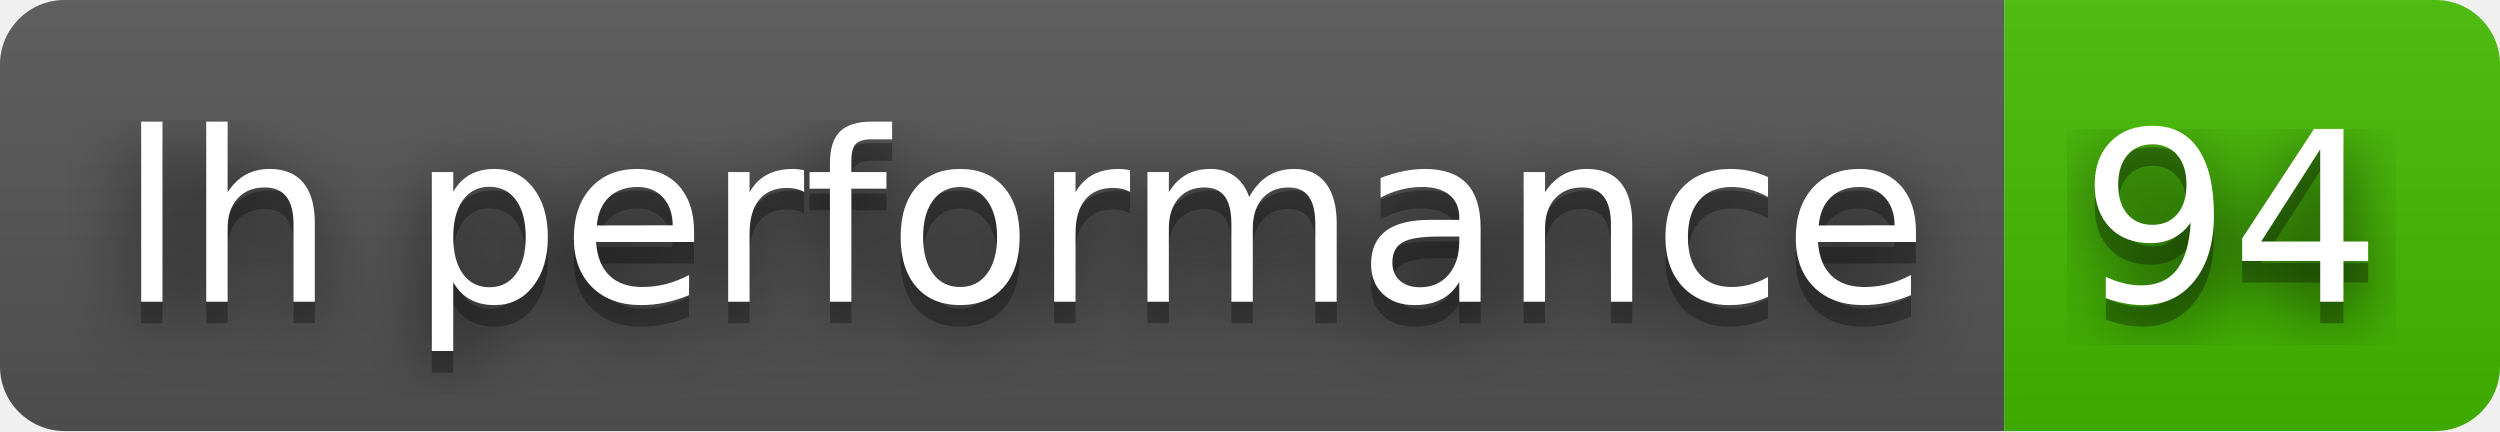
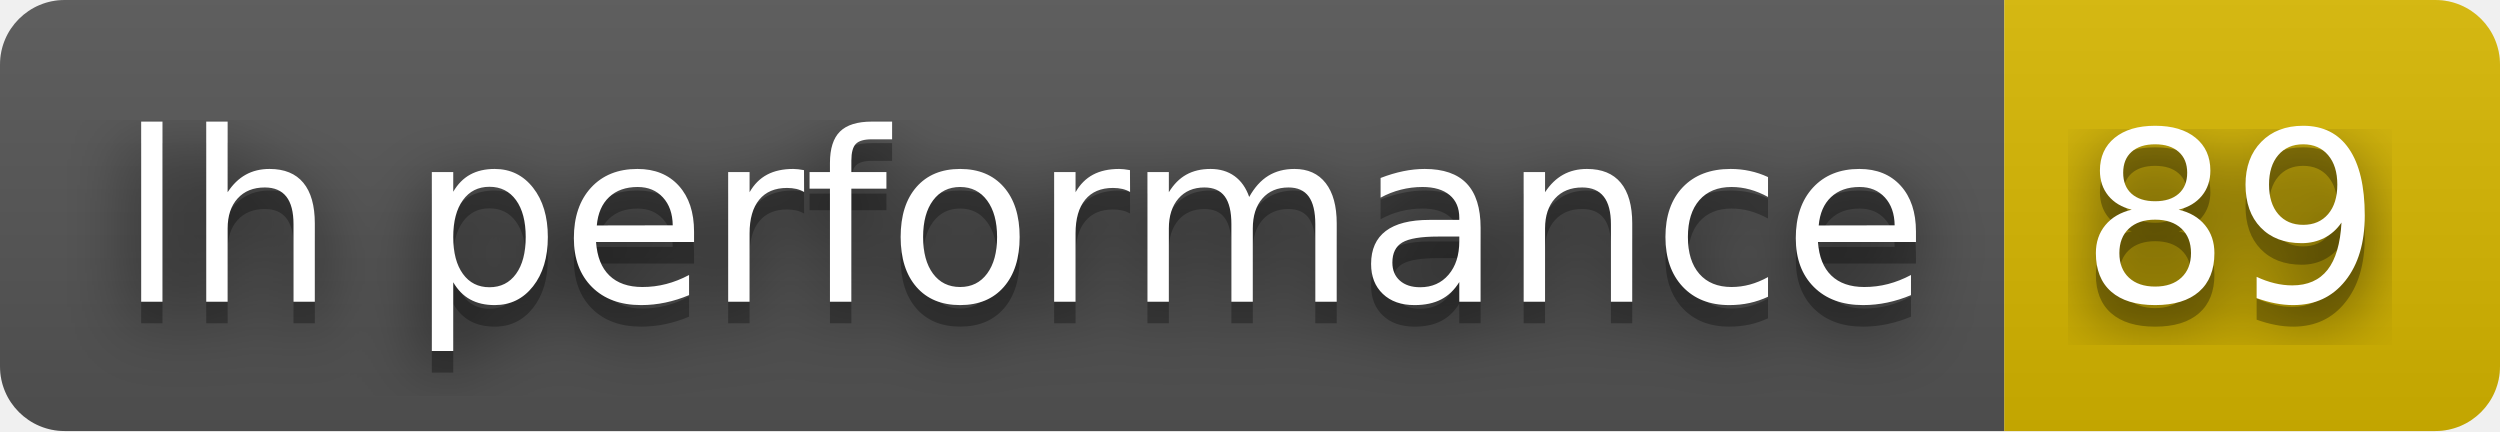
- <svg xmlns="http://www.w3.org/2000/svg" width="116" height="20" role="img" aria-label="lh performance: 94">
+ <svg xmlns="http://www.w3.org/2000/svg" width="116" height="20" role="img" aria-label="lh performance: 89">
  <filter id="blur">
    <feGaussianBlur stdDeviation="16" />
  </filter>
  <linearGradient id="s" x2="0" y2="100%">
    <stop offset="0" stop-color="#bbb" stop-opacity=".1" />
    <stop offset="1" stop-opacity=".1" />
  </linearGradient>
  <clipPath id="r">
    <rect width="116" height="20" rx="3" />
  </clipPath>
  <g clip-path="url(#r)">
    <rect width="93" height="20" fill="#555" />
-     <rect x="93" width="23" height="20" fill="#4b0" />
+     <rect x="93" width="23" height="20" fill="#d8b800" />
    <rect width="116" height="20" fill="url(#s)" />
  </g>
  <g fill="#fff" text-anchor="middle" font-family="Verdana,Geneva,DejaVu Sans,sans-serif" text-rendering="geometricPrecision" font-size="110">
    <g transform="scale(.1)">
      <g aria-hidden="true" fill="#010101">
        <text x="475" y="150" fill-opacity=".8" filter="url(#blur)" textLength="830">lh performance</text>
        <text x="475" y="150" fill-opacity=".3" textLength="830">lh performance</text>
      </g>
      <text x="475" y="140" textLength="830">lh performance</text>
    </g>
    <g transform="scale(.1)">
      <g aria-hidden="true" fill="#010101">
-         <text x="1035" y="150" fill-opacity=".8" filter="url(#blur)" textLength="130">94</text>
-         <text x="1035" y="150" fill-opacity=".3" textLength="130">94</text>
+         <text x="1035" y="150" fill-opacity=".8" filter="url(#blur)" textLength="130">89</text>
+         <text x="1035" y="150" fill-opacity=".3" textLength="130">89</text>
      </g>
-       <text x="1035" y="140" textLength="130">94</text>
+       <text x="1035" y="140" textLength="130">89</text>
    </g>
  </g>
</svg>
